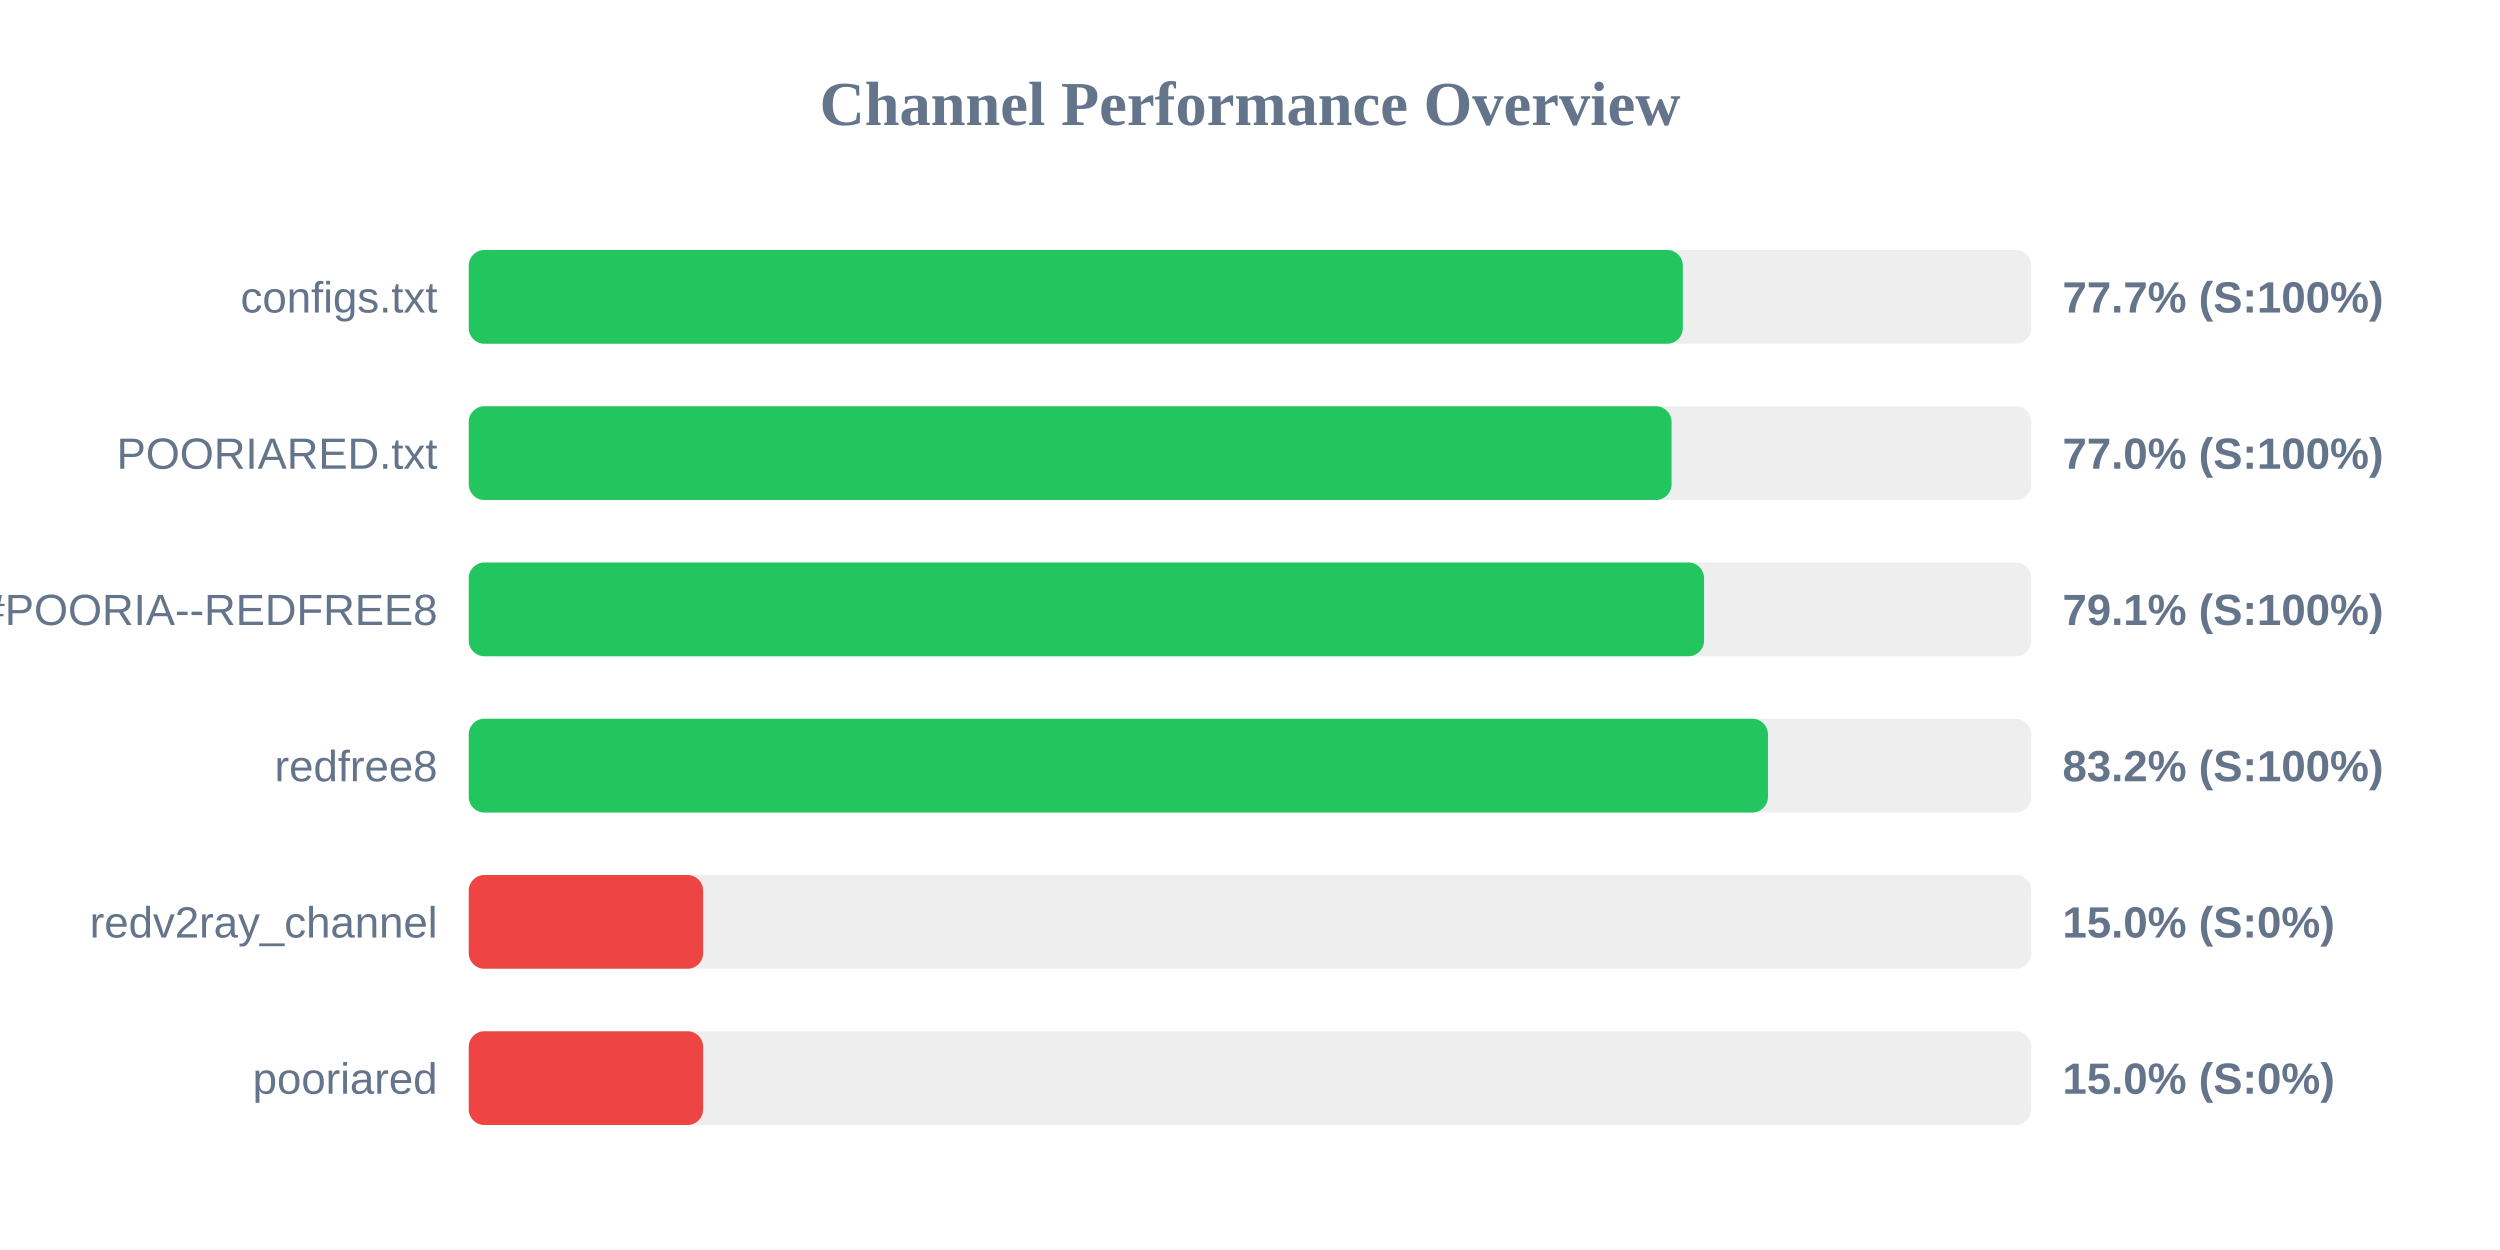
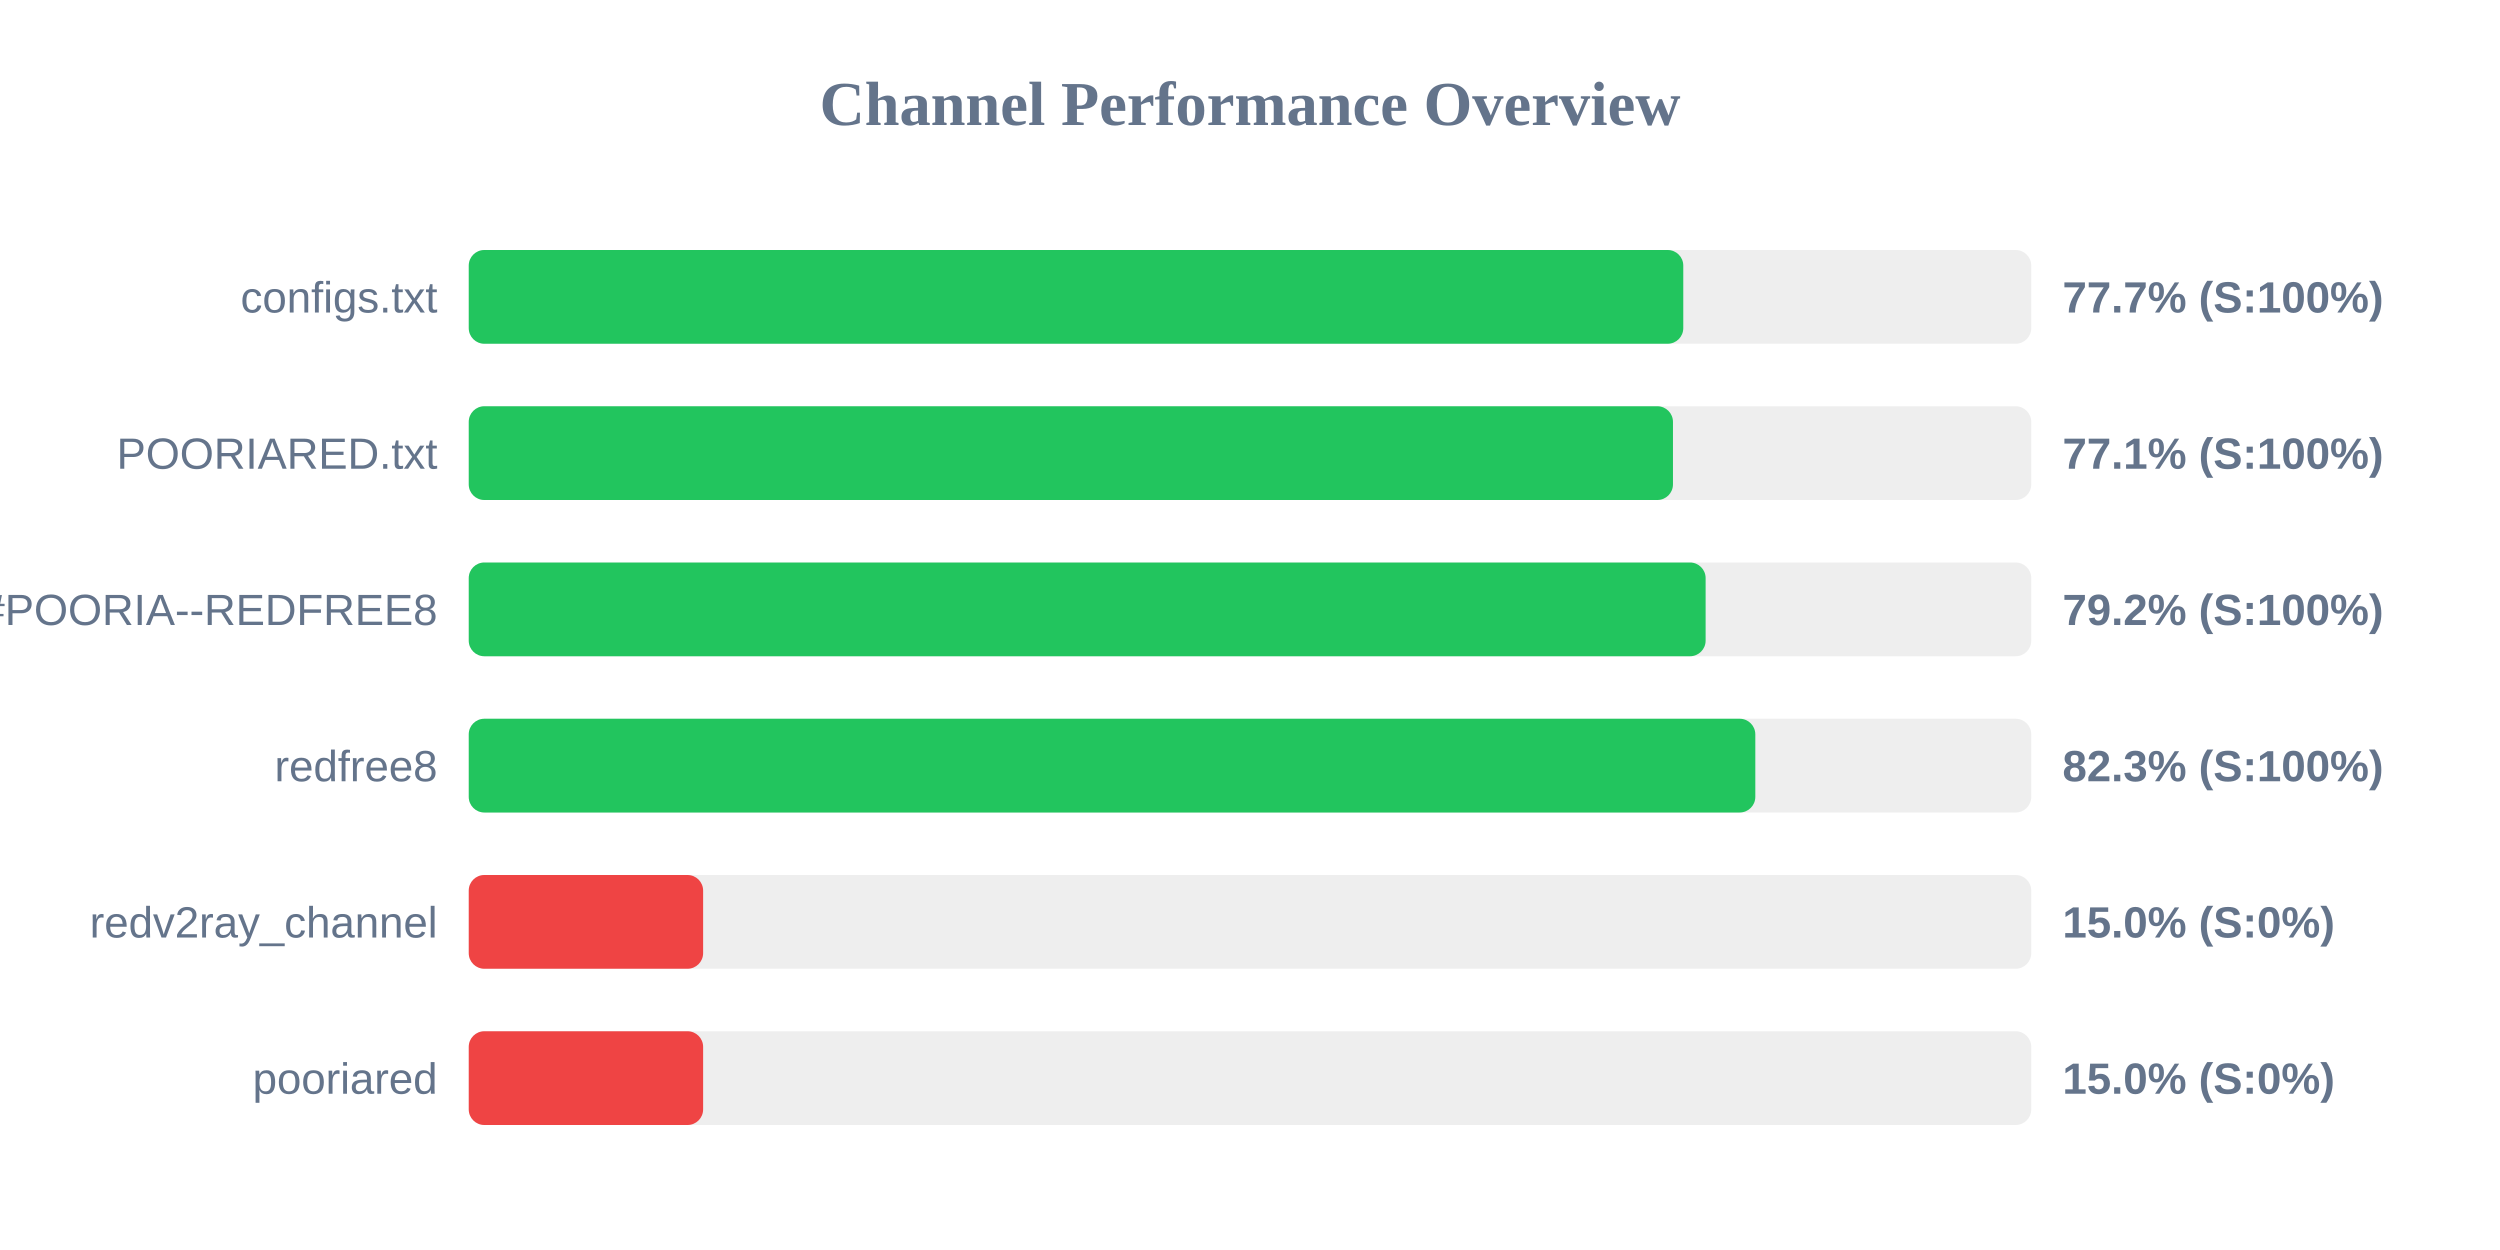
<svg xmlns="http://www.w3.org/2000/svg" width="800" height="400" version="1.1">
  <style>
        .row { font: 14px Arial; fill: #64748b; }
        .score { font: bold 14px Arial; fill: #64748b; }
    </style>
  <text x="400" y="40" text-anchor="middle" font-size="20px" font-weight="bold" fill="#64748b">Channel Performance Overview</text>
  <rect x="150" y="80" width="500" height="30" fill="#eee" rx="5" />
-   <rect x="150" y="80" width="388.5" height="30" fill="#22c55e" rx="5" />
+   <rect x="150" y="80" width="388.65" height="30" fill="#22c55e" rx="5" />
  <text x="140" y="100" text-anchor="end" class="row">configs.txt</text>
  <text x="660" y="100" text-anchor="start" class="score">77.7% (S:100%)</text>
  <rect x="150" y="130" width="500" height="30" fill="#eee" rx="5" />
-   <rect x="150" y="130" width="384.9" height="30" fill="#22c55e" rx="5" />
+   <rect x="150" y="130" width="385.35" height="30" fill="#22c55e" rx="5" />
  <text x="140" y="150" text-anchor="end" class="row">POORIARED.txt</text>
-   <text x="660" y="150" text-anchor="start" class="score">77.0% (S:100%)</text>
+   <text x="660" y="150" text-anchor="start" class="score">77.1% (S:100%)</text>
  <rect x="150" y="180" width="500" height="30" fill="#eee" rx="5" />
-   <rect x="150" y="180" width="395.3" height="30" fill="#22c55e" rx="5" />
+   <rect x="150" y="180" width="395.8" height="30" fill="#22c55e" rx="5" />
  <text x="140" y="200" text-anchor="end" class="row">POORIA--REDFREE8.txt#POORIA--REDFREE8</text>
-   <text x="660" y="200" text-anchor="start" class="score">79.1% (S:100%)</text>
+   <text x="660" y="200" text-anchor="start" class="score">79.2% (S:100%)</text>
  <rect x="150" y="230" width="500" height="30" fill="#eee" rx="5" />
-   <rect x="150" y="230" width="415.75" height="30" fill="#22c55e" rx="5" />
+   <rect x="150" y="230" width="411.7" height="30" fill="#22c55e" rx="5" />
  <text x="140" y="250" text-anchor="end" class="row">redfree8</text>
-   <text x="660" y="250" text-anchor="start" class="score">83.2% (S:100%)</text>
+   <text x="660" y="250" text-anchor="start" class="score">82.3% (S:100%)</text>
  <rect x="150" y="280" width="500" height="30" fill="#eee" rx="5" />
  <rect x="150" y="280" width="75.0" height="30" fill="#ef4444" rx="5" />
  <text x="140" y="300" text-anchor="end" class="row">redv2ray_channel</text>
  <text x="660" y="300" text-anchor="start" class="score">15.0% (S:0%)</text>
  <rect x="150" y="330" width="500" height="30" fill="#eee" rx="5" />
  <rect x="150" y="330" width="75.0" height="30" fill="#ef4444" rx="5" />
  <text x="140" y="350" text-anchor="end" class="row">pooriared</text>
  <text x="660" y="350" text-anchor="start" class="score">15.0% (S:0%)</text>
</svg>
